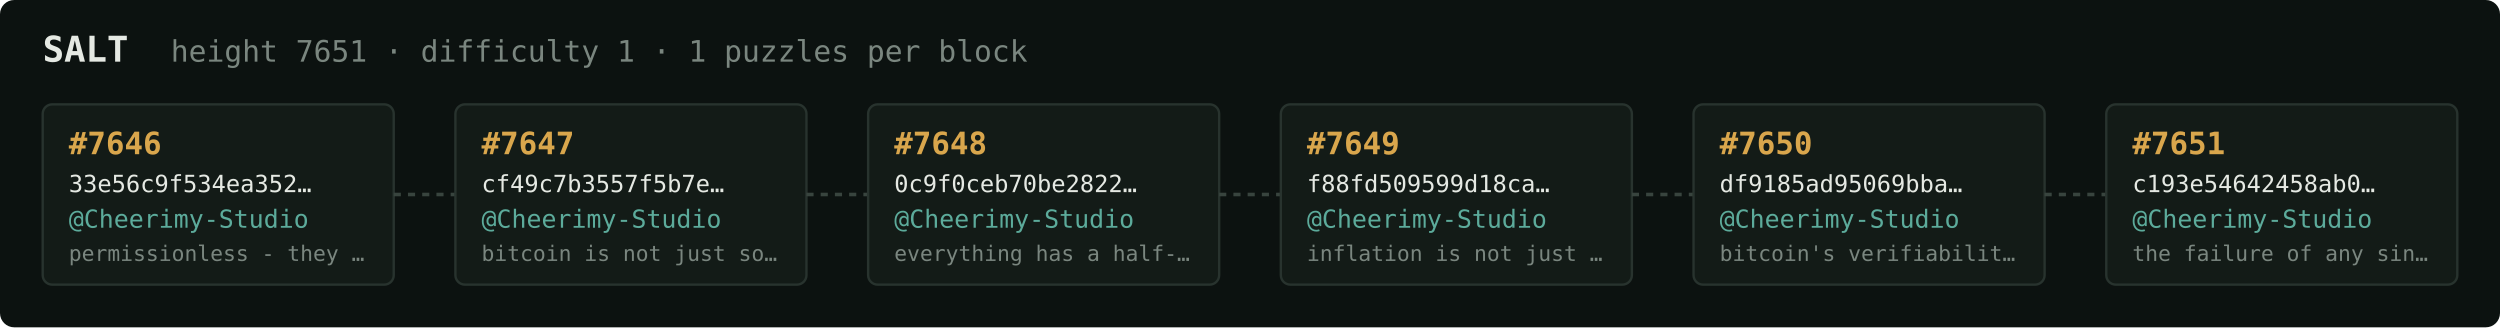
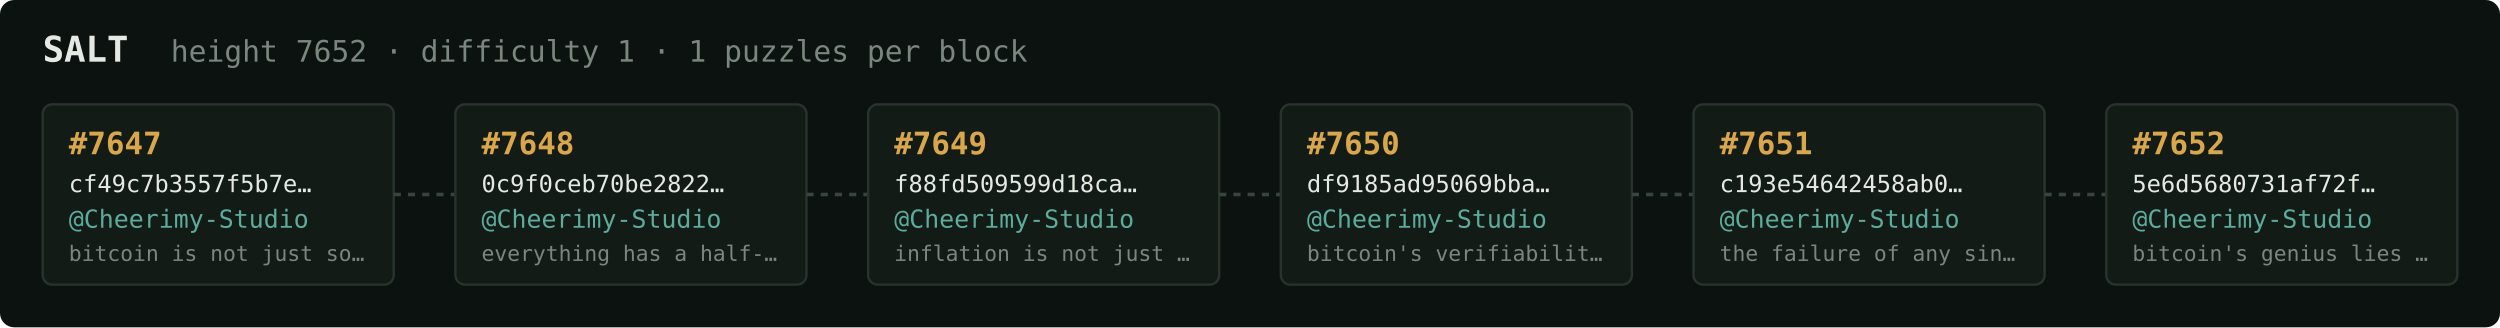
<svg xmlns="http://www.w3.org/2000/svg" width="1054" height="138" viewBox="0 0 1054 138" font-family="ui-monospace,SFMono-Regular,Menlo,monospace">
  <rect fill="#0c1210" width="1054" height="138" rx="6" />
  <text x="18" y="26" fill="#e5e9e3" font-size="15" font-weight="700">SALT</text>
-   <text x="72" y="26" fill="#7a867f" font-size="12.5">height 7651 · difficulty 1 · 1 puzzles per block</text>
+   <text x="72" y="26" fill="#7a867f" font-size="12.5">height 7652 · difficulty 1 · 1 puzzles per block</text>
  <rect x="18" y="44" width="148" height="76" rx="4" fill="#131b17" stroke="#28332e" stroke-width="1" />
-   <text x="29" y="65" fill="#d9a64c" font-size="13" font-weight="700">#7646</text>
-   <text x="29" y="81" fill="#e5e9e3" font-size="10">33e56c9f534ea352…</text>
+   <text x="29" y="65" fill="#d9a64c" font-size="13" font-weight="700">#7647</text>
+   <text x="29" y="81" fill="#e5e9e3" font-size="10">cf49c7b3557f5b7e…</text>
  <text x="29" y="96" fill="#5cab9b" font-size="10.5">@Cheerimy-Studio</text>
-   <text x="29" y="110" fill="#7a867f" font-size="9">permissionless - they …</text>
+   <text x="29" y="110" fill="#7a867f" font-size="9">bitcoin is not just so…</text>
  <line x1="166" y1="82.0" x2="192" y2="82.0" stroke="#38443e" stroke-width="1.5" stroke-dasharray="3 3" />
  <rect x="192" y="44" width="148" height="76" rx="4" fill="#131b17" stroke="#28332e" stroke-width="1" />
-   <text x="203" y="65" fill="#d9a64c" font-size="13" font-weight="700">#7647</text>
-   <text x="203" y="81" fill="#e5e9e3" font-size="10">cf49c7b3557f5b7e…</text>
+   <text x="203" y="65" fill="#d9a64c" font-size="13" font-weight="700">#7648</text>
+   <text x="203" y="81" fill="#e5e9e3" font-size="10">0c9f0ceb70be2822…</text>
  <text x="203" y="96" fill="#5cab9b" font-size="10.5">@Cheerimy-Studio</text>
-   <text x="203" y="110" fill="#7a867f" font-size="9">bitcoin is not just so…</text>
+   <text x="203" y="110" fill="#7a867f" font-size="9">everything has a half-…</text>
  <line x1="340" y1="82.0" x2="366" y2="82.0" stroke="#38443e" stroke-width="1.5" stroke-dasharray="3 3" />
  <rect x="366" y="44" width="148" height="76" rx="4" fill="#131b17" stroke="#28332e" stroke-width="1" />
-   <text x="377" y="65" fill="#d9a64c" font-size="13" font-weight="700">#7648</text>
-   <text x="377" y="81" fill="#e5e9e3" font-size="10">0c9f0ceb70be2822…</text>
+   <text x="377" y="65" fill="#d9a64c" font-size="13" font-weight="700">#7649</text>
+   <text x="377" y="81" fill="#e5e9e3" font-size="10">f88fd509599d18ca…</text>
  <text x="377" y="96" fill="#5cab9b" font-size="10.5">@Cheerimy-Studio</text>
-   <text x="377" y="110" fill="#7a867f" font-size="9">everything has a half-…</text>
+   <text x="377" y="110" fill="#7a867f" font-size="9">inflation is not just …</text>
  <line x1="514" y1="82.0" x2="540" y2="82.0" stroke="#38443e" stroke-width="1.5" stroke-dasharray="3 3" />
  <rect x="540" y="44" width="148" height="76" rx="4" fill="#131b17" stroke="#28332e" stroke-width="1" />
-   <text x="551" y="65" fill="#d9a64c" font-size="13" font-weight="700">#7649</text>
-   <text x="551" y="81" fill="#e5e9e3" font-size="10">f88fd509599d18ca…</text>
+   <text x="551" y="65" fill="#d9a64c" font-size="13" font-weight="700">#7650</text>
+   <text x="551" y="81" fill="#e5e9e3" font-size="10">df9185ad95069bba…</text>
  <text x="551" y="96" fill="#5cab9b" font-size="10.5">@Cheerimy-Studio</text>
-   <text x="551" y="110" fill="#7a867f" font-size="9">inflation is not just …</text>
+   <text x="551" y="110" fill="#7a867f" font-size="9">bitcoin's verifiabilit…</text>
  <line x1="688" y1="82.0" x2="714" y2="82.0" stroke="#38443e" stroke-width="1.5" stroke-dasharray="3 3" />
  <rect x="714" y="44" width="148" height="76" rx="4" fill="#131b17" stroke="#28332e" stroke-width="1" />
-   <text x="725" y="65" fill="#d9a64c" font-size="13" font-weight="700">#7650</text>
-   <text x="725" y="81" fill="#e5e9e3" font-size="10">df9185ad95069bba…</text>
+   <text x="725" y="65" fill="#d9a64c" font-size="13" font-weight="700">#7651</text>
+   <text x="725" y="81" fill="#e5e9e3" font-size="10">c193e54642458ab0…</text>
  <text x="725" y="96" fill="#5cab9b" font-size="10.5">@Cheerimy-Studio</text>
-   <text x="725" y="110" fill="#7a867f" font-size="9">bitcoin's verifiabilit…</text>
+   <text x="725" y="110" fill="#7a867f" font-size="9">the failure of any sin…</text>
  <line x1="862" y1="82.0" x2="888" y2="82.0" stroke="#38443e" stroke-width="1.5" stroke-dasharray="3 3" />
  <rect x="888" y="44" width="148" height="76" rx="4" fill="#131b17" stroke="#28332e" stroke-width="1" />
-   <text x="899" y="65" fill="#d9a64c" font-size="13" font-weight="700">#7651</text>
-   <text x="899" y="81" fill="#e5e9e3" font-size="10">c193e54642458ab0…</text>
+   <text x="899" y="65" fill="#d9a64c" font-size="13" font-weight="700">#7652</text>
+   <text x="899" y="81" fill="#e5e9e3" font-size="10">5e6d5680731af72f…</text>
  <text x="899" y="96" fill="#5cab9b" font-size="10.5">@Cheerimy-Studio</text>
-   <text x="899" y="110" fill="#7a867f" font-size="9">the failure of any sin…</text>
+   <text x="899" y="110" fill="#7a867f" font-size="9">bitcoin's genius lies …</text>
</svg>
